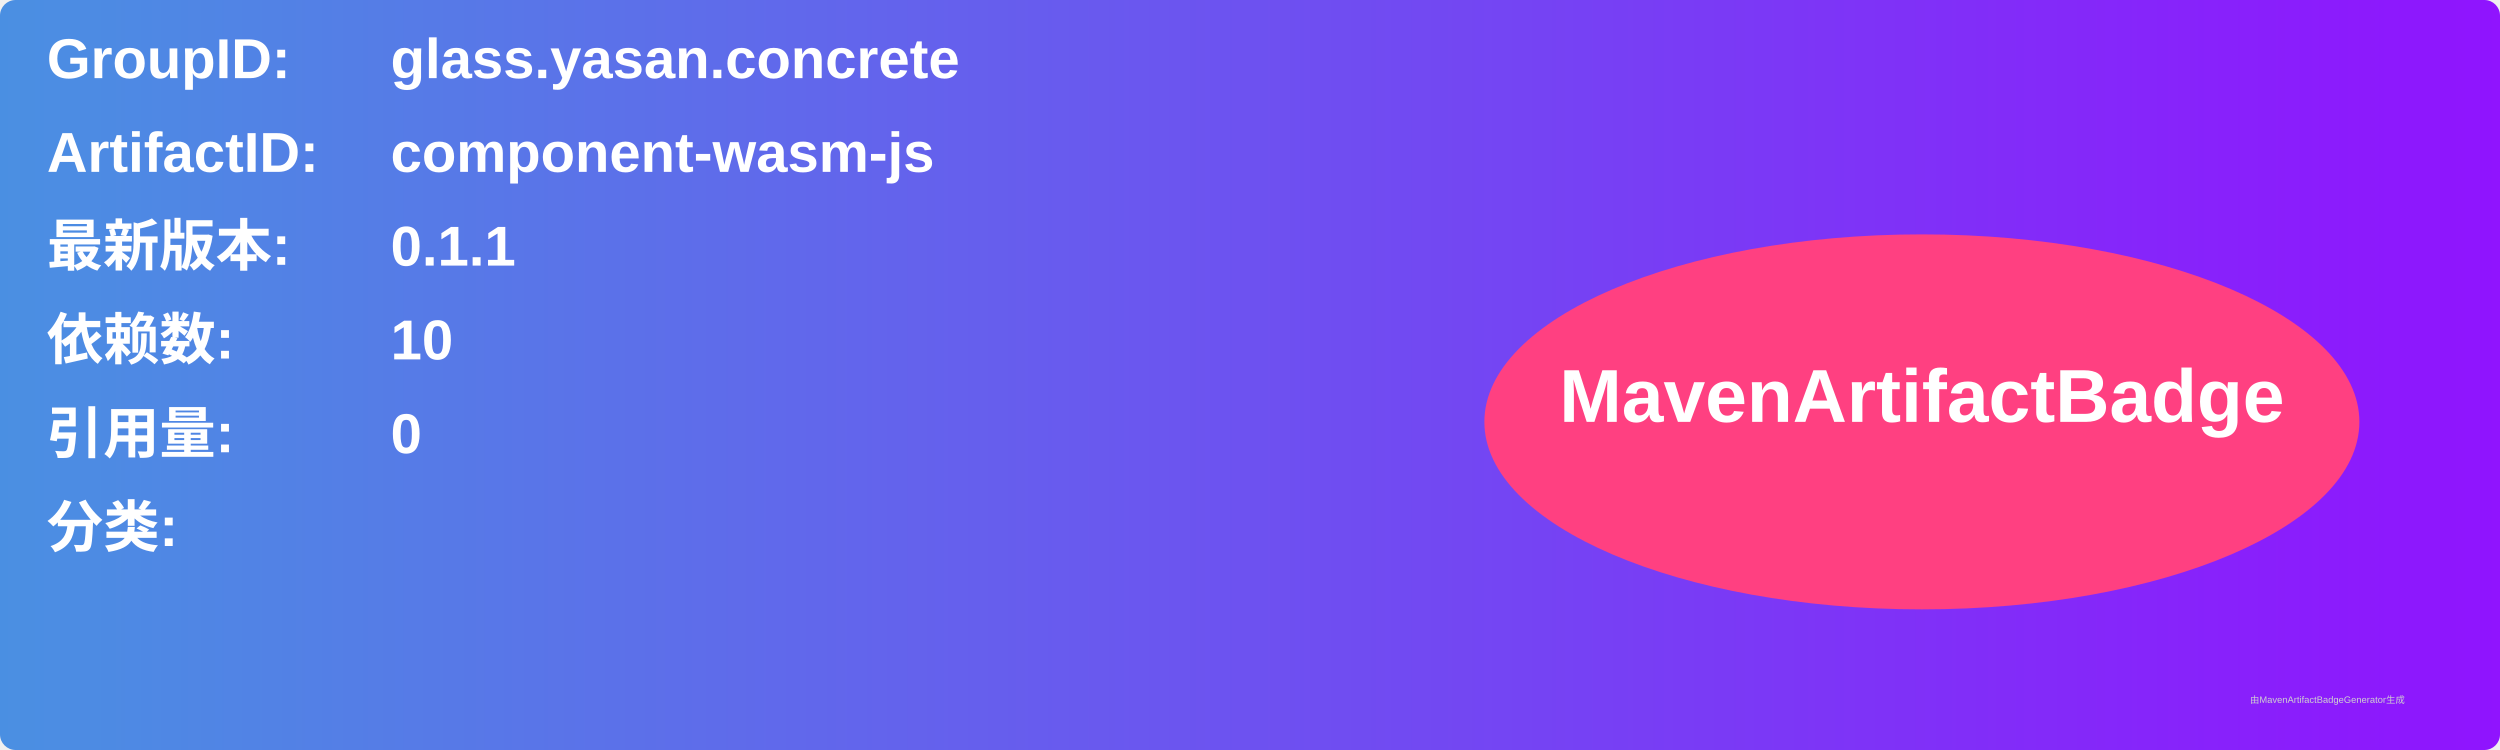
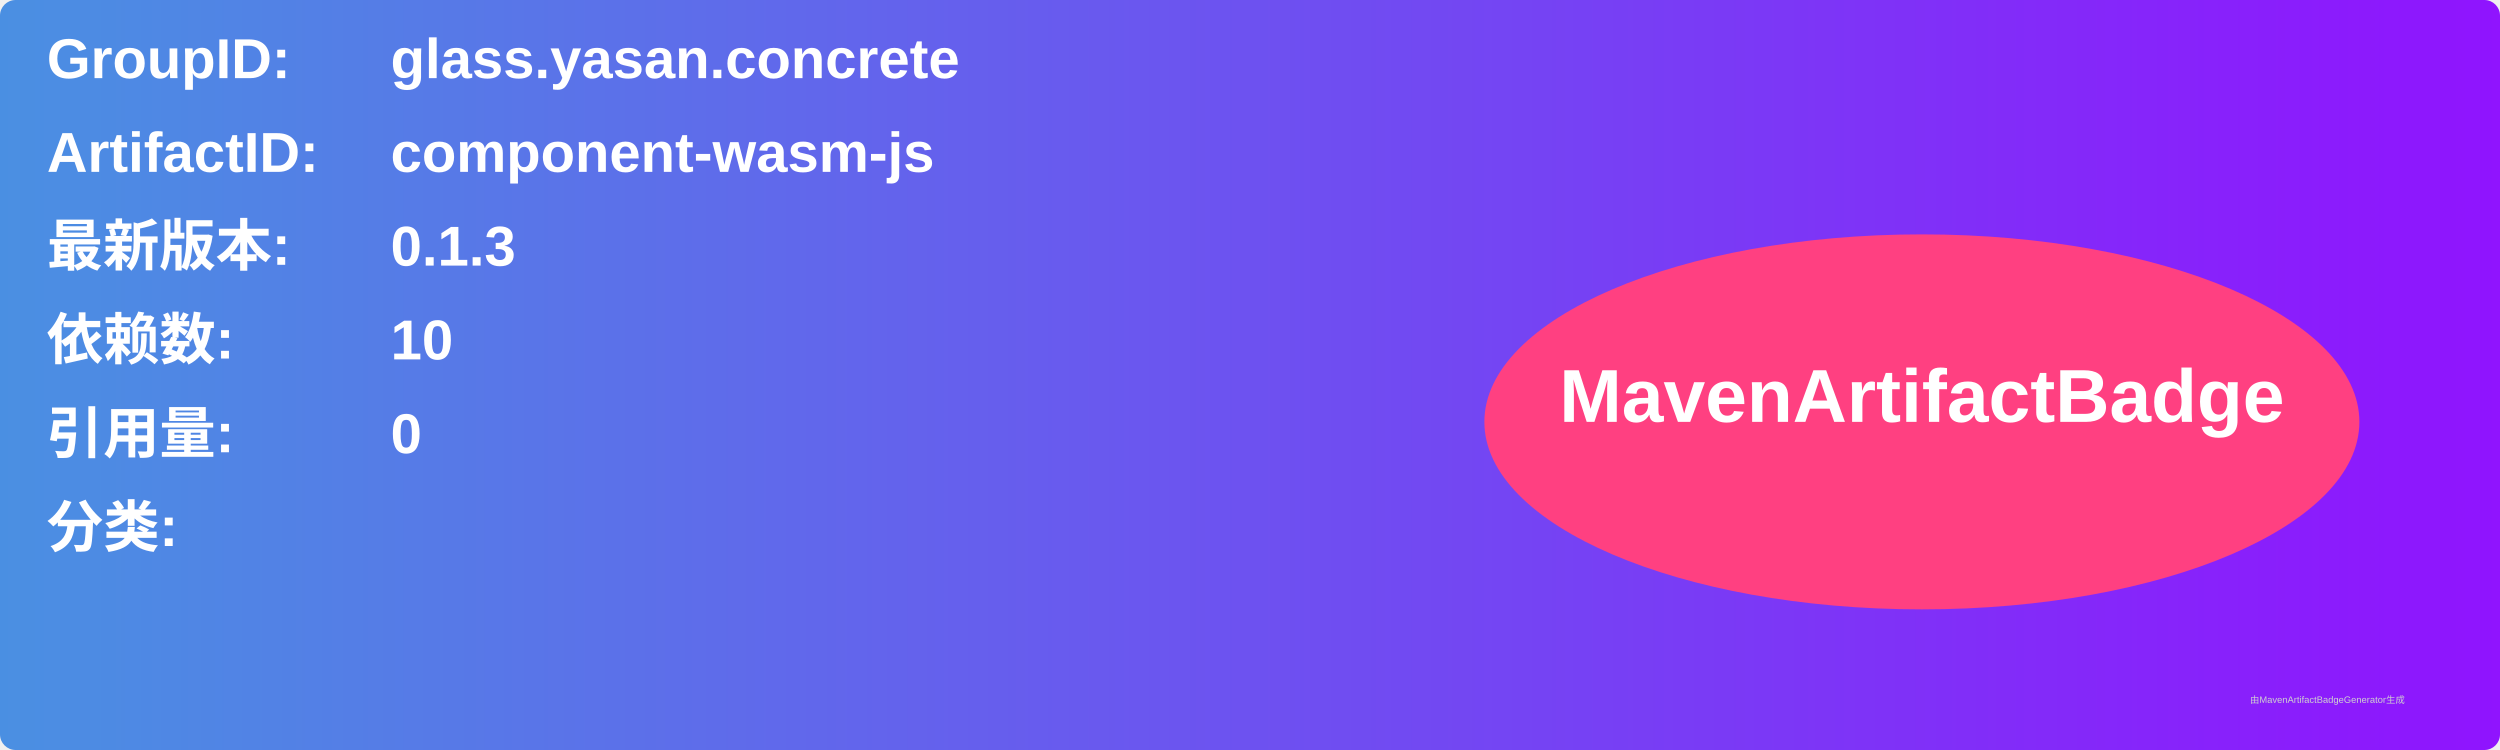
<svg xmlns="http://www.w3.org/2000/svg" width="800" height="240" viewBox="0 0 800 240">
  <linearGradient id="grad" x1="0%" y1="0%" x2="100%" y2="0%">
    <stop offset="0%" stop-color="#4a90e2" />
    <stop offset="100%" stop-color="#9013fe" />
  </linearGradient>
  <rect width="100%" height="100%" rx="5" ry="5" fill="url(#grad)" />
  <g transform="translate(15, 15)">
    <text x="0" y="10" font-family="Arial" font-size="18" fill="white" font-weight="bold" width="260">GroupID:</text>
    <text x="110" y="10" font-family="Arial" font-size="18" fill="white" font-weight="bold" width="460">glass.yasan.concrete</text>
    <text x="0" y="40" font-family="Arial" font-size="18" fill="white" font-weight="bold" width="260">ArtifactID:</text>
    <text x="110" y="40" font-family="Arial" font-size="18" fill="white" font-weight="bold" width="460">component-wasm-js</text>
    <text x="0" y="70" font-family="Arial" font-size="18" fill="white" font-weight="bold">最新版本:</text>
    <text x="110" y="70" font-family="Arial" font-size="18" fill="white" font-weight="bold">
-       <tspan font-weight="bold">0.1.1</tspan>
+       <tspan font-weight="bold">0.1.3</tspan>
    </text>
    <text x="0" y="100" font-family="Arial" font-size="18" fill="white" font-weight="bold">依赖数: </text>
    <text x="110" y="100" font-family="Arial" font-size="18" fill="white">
      <tspan font-weight="bold">10</tspan>
    </text>
    <text x="0" y="130" font-family="Arial" font-size="18" fill="white" font-weight="bold">引用量: </text>
    <text x="110" y="130" font-family="Arial" font-size="18" fill="white">
      <tspan font-weight="bold">0</tspan>
    </text>
    <text x="0" y="160" font-family="Arial" font-size="18" fill="white" font-weight="bold">分类:</text>
    <text x="10" y="190" font-family="Arial" font-size="10" fill="white">
      <tspan font-weight="bold" />
    </text>
    <ellipse cx="600" cy="120" rx="140" ry="60" fill="#ff4081" />
    <text x="600" y="120" text-anchor="middle" font-family="Arial" font-size="24" fill="white" font-weight="bold">MavenArtifactBadge</text>
  </g>
  <text x="720" y="225" font-family="Arial" font-size="3" fill="#d0d0d0">由MavenArtifactBadgeGenerator生成</text>
</svg>
